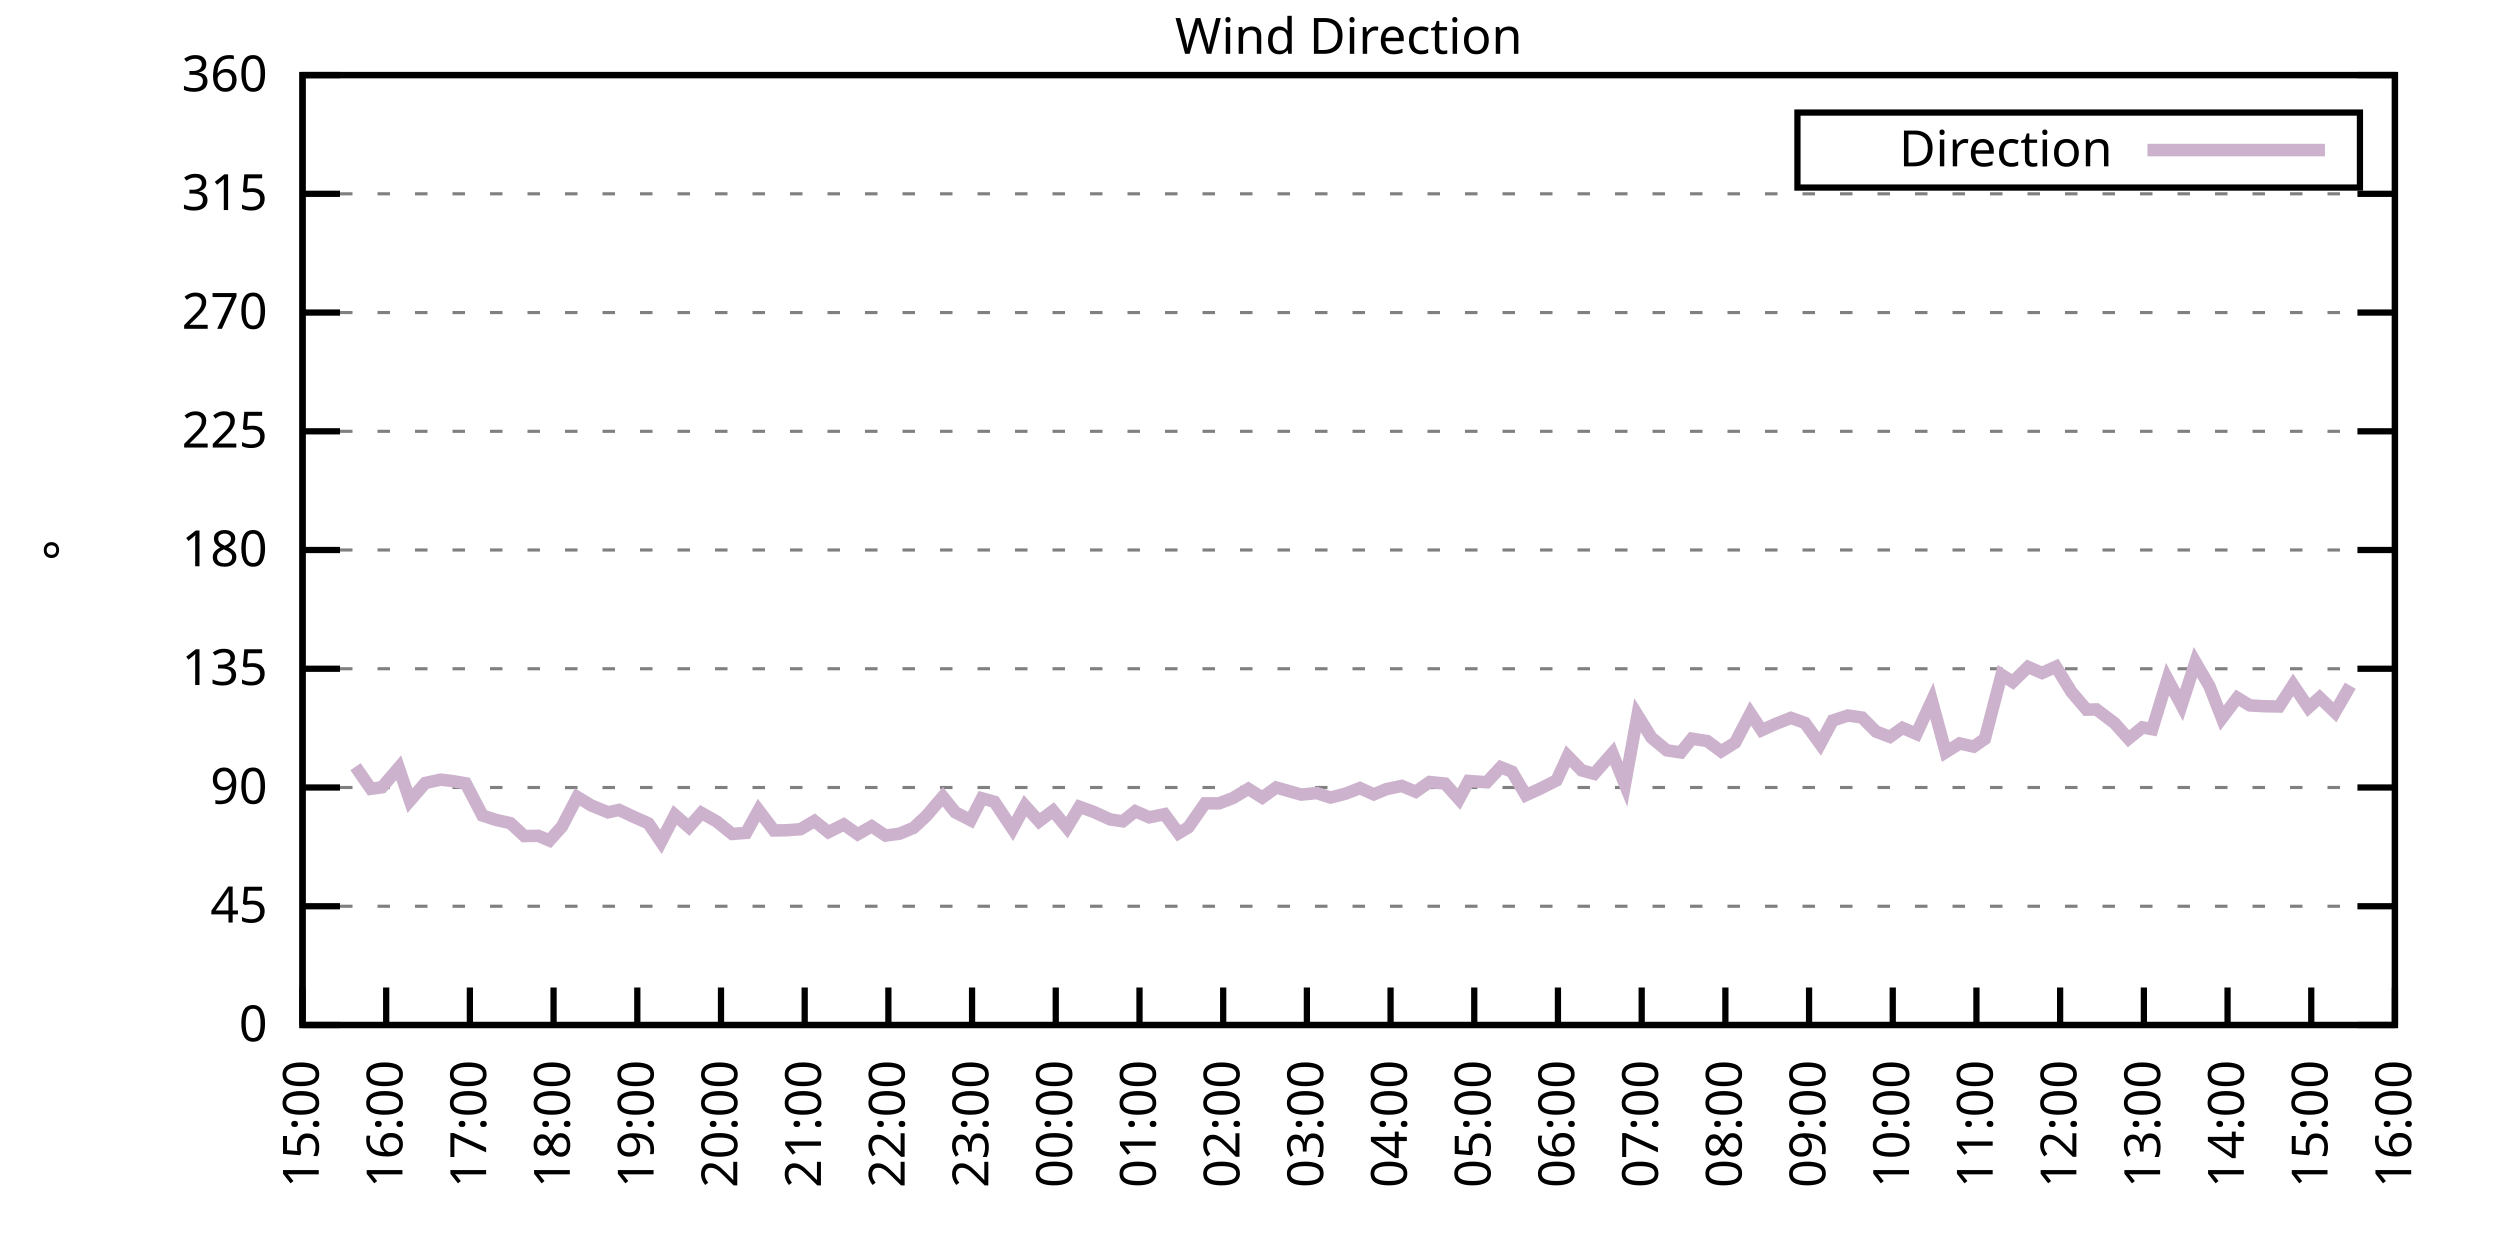
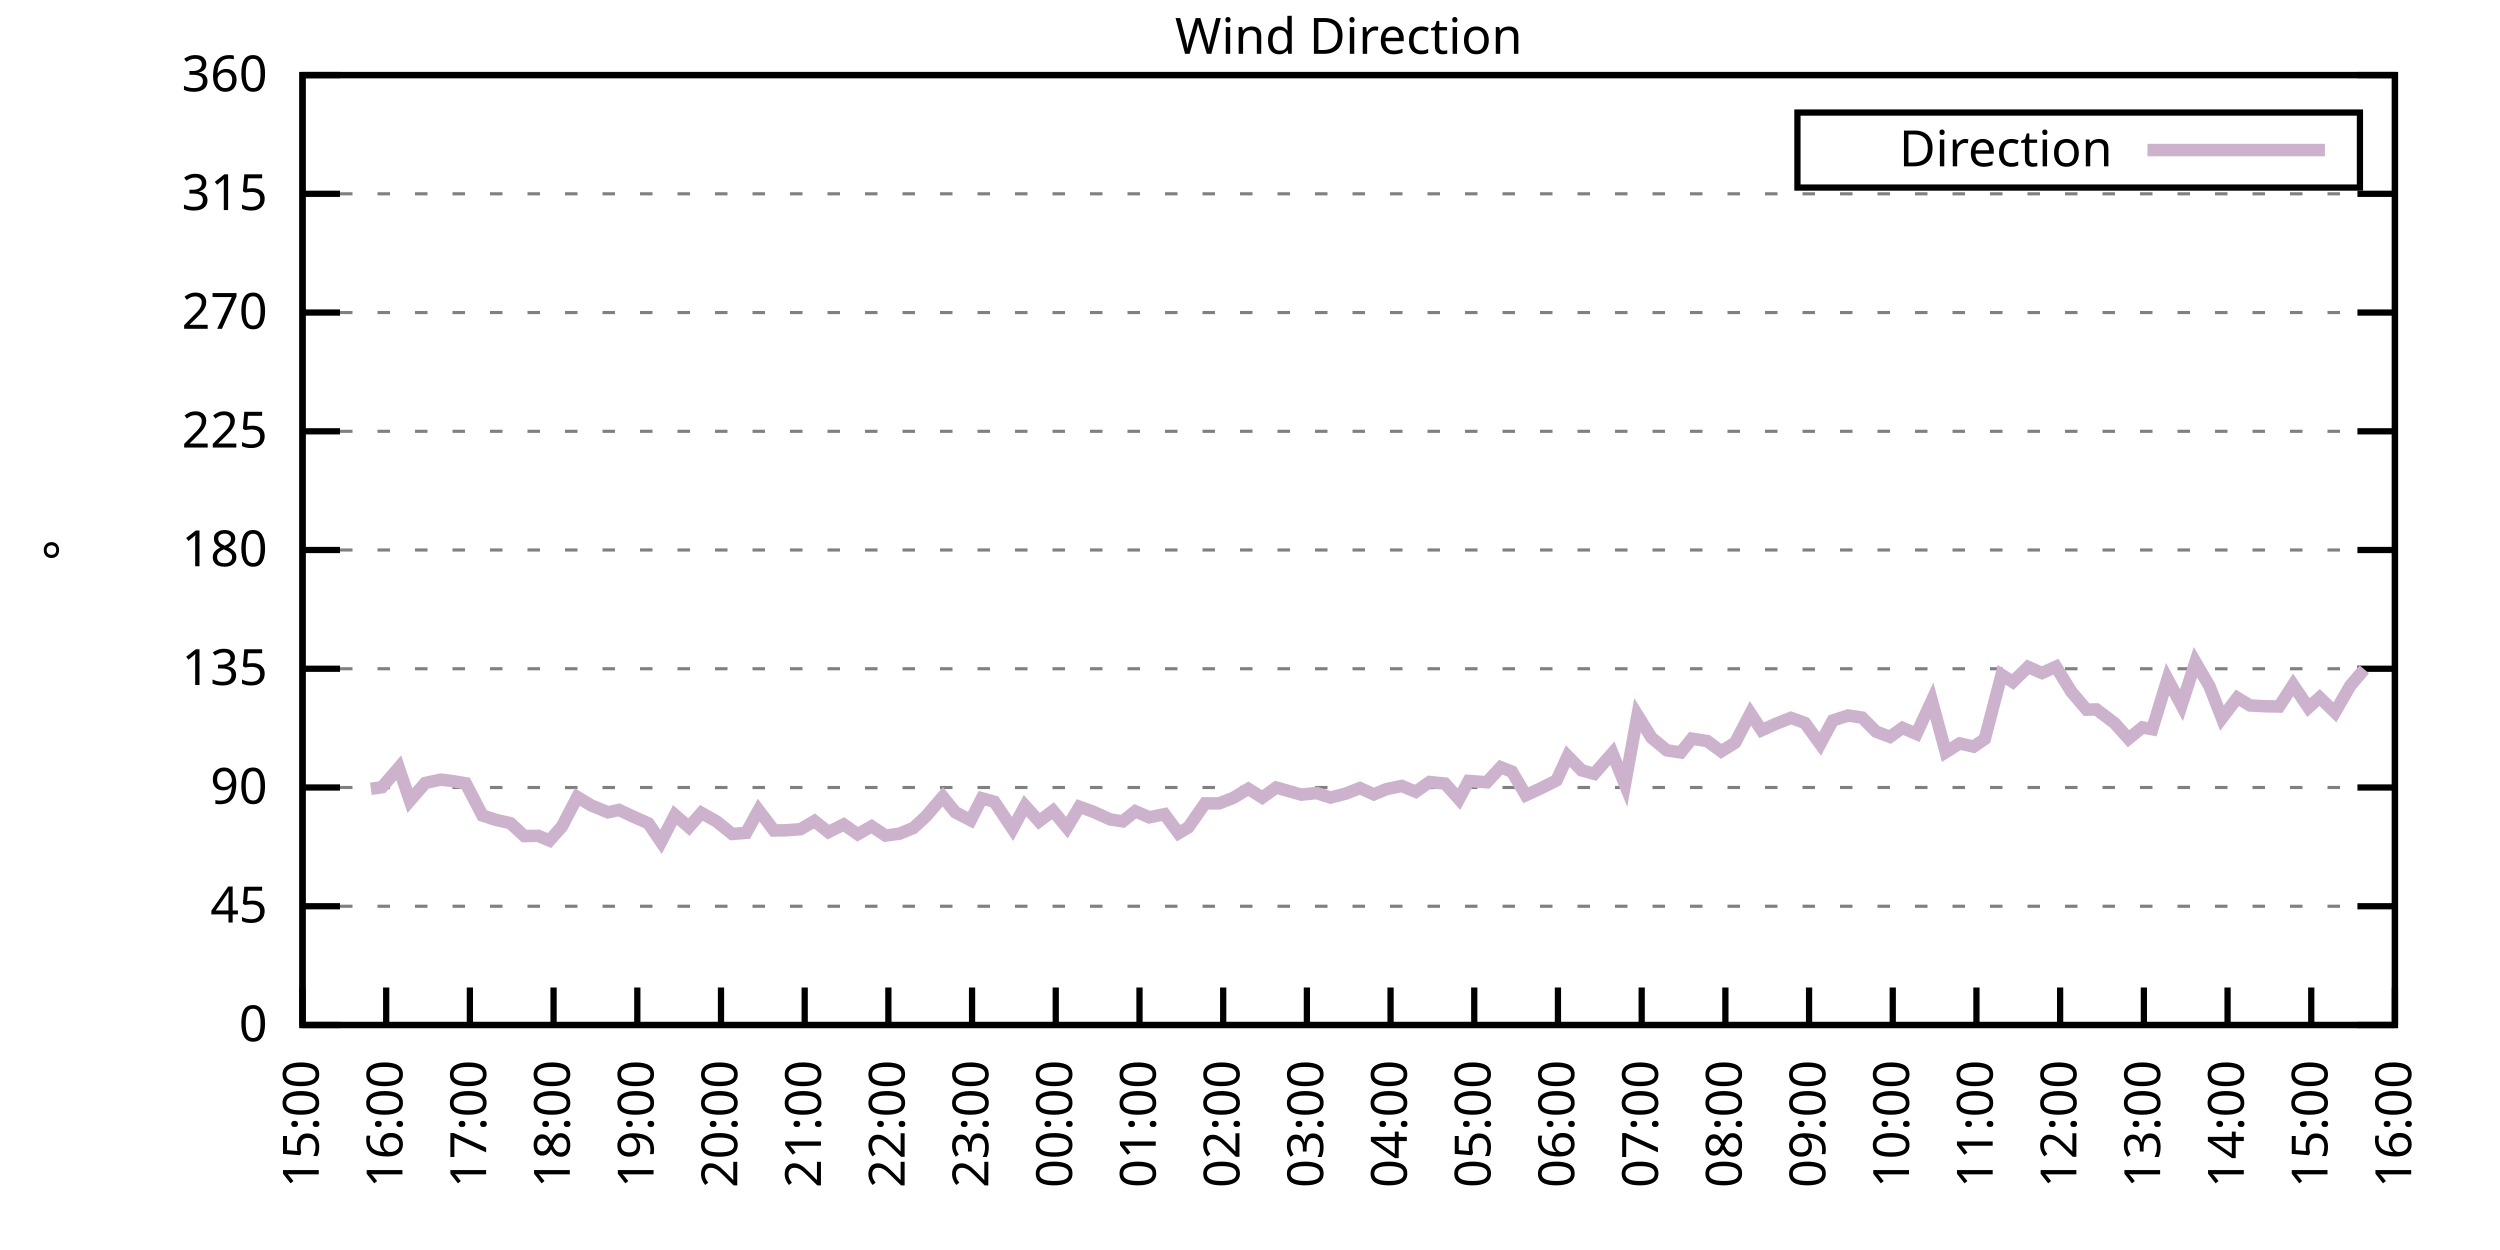
<svg xmlns="http://www.w3.org/2000/svg" xmlns:xlink="http://www.w3.org/1999/xlink" width="400" height="200" viewBox="0 0 400 200">
  <g id="gnuplot_canvas">
    <rect x="0" y="0" width="400" height="200" fill="none" />
    <defs>
      <circle id="gpDot" r="0.5" stroke-width="0.5" stroke="currentColor" />
      <path id="gpPt0" stroke-width="0.333" stroke="currentColor" d="M-1,0 h2 M0,-1 v2" />
      <path id="gpPt1" stroke-width="0.333" stroke="currentColor" d="M-1,-1 L1,1 M1,-1 L-1,1" />
      <path id="gpPt2" stroke-width="0.333" stroke="currentColor" d="M-1,0 L1,0 M0,-1 L0,1 M-1,-1 L1,1 M-1,1 L1,-1" />
      <rect id="gpPt3" stroke-width="0.333" stroke="currentColor" x="-1" y="-1" width="2" height="2" />
      <rect id="gpPt4" stroke-width="0.333" stroke="currentColor" fill="currentColor" x="-1" y="-1" width="2" height="2" />
      <circle id="gpPt5" stroke-width="0.333" stroke="currentColor" cx="0" cy="0" r="1" />
      <use xlink:href="#gpPt5" id="gpPt6" fill="currentColor" stroke="none" />
      <path id="gpPt7" stroke-width="0.333" stroke="currentColor" d="M0,-1.33 L-1.33,0.67 L1.33,0.67 z" />
      <use xlink:href="#gpPt7" id="gpPt8" fill="currentColor" stroke="none" />
      <use xlink:href="#gpPt7" id="gpPt9" stroke="currentColor" transform="rotate(180)" />
      <use xlink:href="#gpPt9" id="gpPt10" fill="currentColor" stroke="none" />
      <use xlink:href="#gpPt3" id="gpPt11" stroke="currentColor" transform="rotate(45)" />
      <use xlink:href="#gpPt11" id="gpPt12" fill="currentColor" stroke="none" />
      <path id="gpPt13" stroke-width="0.333" stroke="currentColor" d="M0,1.330 L1.265,0.411 L0.782,-1.067 L-0.782,-1.076 L-1.265,0.411 z" />
      <use xlink:href="#gpPt13" id="gpPt14" fill="currentColor" stroke="none" />
      <filter id="textbox" filterUnits="objectBoundingBox" x="0" y="0" height="1" width="1">
        <feFlood flood-color="white" flood-opacity="1" result="bgnd" />
        <feComposite in="SourceGraphic" in2="bgnd" operator="atop" />
      </filter>
      <filter id="greybox" filterUnits="objectBoundingBox" x="0" y="0" height="1" width="1">
        <feFlood flood-color="lightgrey" flood-opacity="1" result="grey" />
        <feComposite in="SourceGraphic" in2="grey" operator="atop" />
      </filter>
    </defs>
    <g fill="none" color="white" stroke="currentColor" stroke-width="1.00" stroke-linecap="butt" stroke-linejoin="miter">
</g>
    <g fill="none" color="black" stroke="currentColor" stroke-width="1.00" stroke-linecap="butt" stroke-linejoin="miter">
      <g stroke="none" shape-rendering="crispEdges">
        <polygon fill="rgb(255, 255, 255)" points="48.40,164.00 383.18,164.00 383.18,12.02 48.40,12.02 " />
      </g>
    </g>
    <g fill="none" color="black" stroke="currentColor" stroke-width="1.00" stroke-linecap="butt" stroke-linejoin="miter">
</g>
    <g fill="none" color="black" stroke="black" stroke-width="0.50" stroke-linecap="butt" stroke-linejoin="miter">
</g>
    <g fill="none" color="gray" stroke="currentColor" stroke-width="0.50" stroke-linecap="butt" stroke-linejoin="miter">
      <path stroke="gray" stroke-dasharray="2,4" class="gridline" d="M48.40,164.00 L383.19,164.00  " />
    </g>
    <g fill="none" color="gray" stroke="gray" stroke-width="1.00" stroke-linecap="butt" stroke-linejoin="miter">
</g>
    <g fill="none" color="black" stroke="currentColor" stroke-width="1.00" stroke-linecap="butt" stroke-linejoin="miter">
      <path stroke="black" d="M48.40,164.00 L54.40,164.00 M383.19,164.00 L377.19,164.00  " />
      <g transform="translate(42.80,166.60)" stroke="none" fill="black" font-family="Sans" font-size="8.00" text-anchor="end">
        <text>
          <tspan font-family="Sans"> 0</tspan>
        </text>
      </g>
    </g>
    <g fill="none" color="black" stroke="currentColor" stroke-width="1.00" stroke-linecap="butt" stroke-linejoin="miter">
</g>
    <g fill="none" color="black" stroke="black" stroke-width="0.50" stroke-linecap="butt" stroke-linejoin="miter">
</g>
    <g fill="none" color="gray" stroke="currentColor" stroke-width="0.50" stroke-linecap="butt" stroke-linejoin="miter">
      <path stroke="gray" stroke-dasharray="2,4" class="gridline" d="M48.40,145.00 L383.19,145.00  " />
    </g>
    <g fill="none" color="gray" stroke="gray" stroke-width="1.00" stroke-linecap="butt" stroke-linejoin="miter">
</g>
    <g fill="none" color="black" stroke="currentColor" stroke-width="1.00" stroke-linecap="butt" stroke-linejoin="miter">
      <path stroke="black" d="M48.40,145.00 L54.40,145.00 M383.19,145.00 L377.19,145.00  " />
      <g transform="translate(42.80,147.60)" stroke="none" fill="black" font-family="Sans" font-size="8.00" text-anchor="end">
        <text>
          <tspan font-family="Sans"> 45</tspan>
        </text>
      </g>
    </g>
    <g fill="none" color="black" stroke="currentColor" stroke-width="1.00" stroke-linecap="butt" stroke-linejoin="miter">
</g>
    <g fill="none" color="black" stroke="black" stroke-width="0.50" stroke-linecap="butt" stroke-linejoin="miter">
</g>
    <g fill="none" color="gray" stroke="currentColor" stroke-width="0.50" stroke-linecap="butt" stroke-linejoin="miter">
      <path stroke="gray" stroke-dasharray="2,4" class="gridline" d="M48.40,126.00 L383.19,126.00  " />
    </g>
    <g fill="none" color="gray" stroke="gray" stroke-width="1.00" stroke-linecap="butt" stroke-linejoin="miter">
</g>
    <g fill="none" color="black" stroke="currentColor" stroke-width="1.00" stroke-linecap="butt" stroke-linejoin="miter">
      <path stroke="black" d="M48.40,126.00 L54.40,126.00 M383.19,126.00 L377.19,126.00  " />
      <g transform="translate(42.80,128.60)" stroke="none" fill="black" font-family="Sans" font-size="8.00" text-anchor="end">
        <text>
          <tspan font-family="Sans"> 90</tspan>
        </text>
      </g>
    </g>
    <g fill="none" color="black" stroke="currentColor" stroke-width="1.00" stroke-linecap="butt" stroke-linejoin="miter">
</g>
    <g fill="none" color="black" stroke="black" stroke-width="0.50" stroke-linecap="butt" stroke-linejoin="miter">
</g>
    <g fill="none" color="gray" stroke="currentColor" stroke-width="0.50" stroke-linecap="butt" stroke-linejoin="miter">
      <path stroke="gray" stroke-dasharray="2,4" class="gridline" d="M48.40,107.00 L383.19,107.00  " />
    </g>
    <g fill="none" color="gray" stroke="gray" stroke-width="1.00" stroke-linecap="butt" stroke-linejoin="miter">
</g>
    <g fill="none" color="black" stroke="currentColor" stroke-width="1.00" stroke-linecap="butt" stroke-linejoin="miter">
      <path stroke="black" d="M48.40,107.00 L54.40,107.00 M383.19,107.00 L377.19,107.00  " />
      <g transform="translate(42.80,109.60)" stroke="none" fill="black" font-family="Sans" font-size="8.00" text-anchor="end">
        <text>
          <tspan font-family="Sans"> 135</tspan>
        </text>
      </g>
    </g>
    <g fill="none" color="black" stroke="currentColor" stroke-width="1.00" stroke-linecap="butt" stroke-linejoin="miter">
</g>
    <g fill="none" color="black" stroke="black" stroke-width="0.50" stroke-linecap="butt" stroke-linejoin="miter">
</g>
    <g fill="none" color="gray" stroke="currentColor" stroke-width="0.50" stroke-linecap="butt" stroke-linejoin="miter">
      <path stroke="gray" stroke-dasharray="2,4" class="gridline" d="M48.40,88.00 L383.19,88.00  " />
    </g>
    <g fill="none" color="gray" stroke="gray" stroke-width="1.00" stroke-linecap="butt" stroke-linejoin="miter">
</g>
    <g fill="none" color="black" stroke="currentColor" stroke-width="1.00" stroke-linecap="butt" stroke-linejoin="miter">
      <path stroke="black" d="M48.40,88.00 L54.40,88.00 M383.19,88.00 L377.19,88.00  " />
      <g transform="translate(42.80,90.60)" stroke="none" fill="black" font-family="Sans" font-size="8.00" text-anchor="end">
        <text>
          <tspan font-family="Sans"> 180</tspan>
        </text>
      </g>
    </g>
    <g fill="none" color="black" stroke="currentColor" stroke-width="1.00" stroke-linecap="butt" stroke-linejoin="miter">
</g>
    <g fill="none" color="black" stroke="black" stroke-width="0.50" stroke-linecap="butt" stroke-linejoin="miter">
</g>
    <g fill="none" color="gray" stroke="currentColor" stroke-width="0.50" stroke-linecap="butt" stroke-linejoin="miter">
      <path stroke="gray" stroke-dasharray="2,4" class="gridline" d="M48.40,69.01 L383.19,69.01  " />
    </g>
    <g fill="none" color="gray" stroke="gray" stroke-width="1.00" stroke-linecap="butt" stroke-linejoin="miter">
</g>
    <g fill="none" color="black" stroke="currentColor" stroke-width="1.00" stroke-linecap="butt" stroke-linejoin="miter">
      <path stroke="black" d="M48.40,69.01 L54.40,69.01 M383.19,69.01 L377.19,69.01  " />
      <g transform="translate(42.80,71.61)" stroke="none" fill="black" font-family="Sans" font-size="8.00" text-anchor="end">
        <text>
          <tspan font-family="Sans"> 225</tspan>
        </text>
      </g>
    </g>
    <g fill="none" color="black" stroke="currentColor" stroke-width="1.00" stroke-linecap="butt" stroke-linejoin="miter">
</g>
    <g fill="none" color="black" stroke="black" stroke-width="0.50" stroke-linecap="butt" stroke-linejoin="miter">
</g>
    <g fill="none" color="gray" stroke="currentColor" stroke-width="0.50" stroke-linecap="butt" stroke-linejoin="miter">
      <path stroke="gray" stroke-dasharray="2,4" class="gridline" d="M48.40,50.01 L383.19,50.01  " />
    </g>
    <g fill="none" color="gray" stroke="gray" stroke-width="1.00" stroke-linecap="butt" stroke-linejoin="miter">
</g>
    <g fill="none" color="black" stroke="currentColor" stroke-width="1.00" stroke-linecap="butt" stroke-linejoin="miter">
      <path stroke="black" d="M48.40,50.01 L54.40,50.01 M383.19,50.01 L377.19,50.01  " />
      <g transform="translate(42.80,52.61)" stroke="none" fill="black" font-family="Sans" font-size="8.00" text-anchor="end">
        <text>
          <tspan font-family="Sans"> 270</tspan>
        </text>
      </g>
    </g>
    <g fill="none" color="black" stroke="currentColor" stroke-width="1.00" stroke-linecap="butt" stroke-linejoin="miter">
</g>
    <g fill="none" color="black" stroke="black" stroke-width="0.50" stroke-linecap="butt" stroke-linejoin="miter">
</g>
    <g fill="none" color="gray" stroke="currentColor" stroke-width="0.50" stroke-linecap="butt" stroke-linejoin="miter">
      <path stroke="gray" stroke-dasharray="2,4" class="gridline" d="M48.40,31.01 L383.19,31.01  " />
    </g>
    <g fill="none" color="gray" stroke="gray" stroke-width="1.00" stroke-linecap="butt" stroke-linejoin="miter">
</g>
    <g fill="none" color="black" stroke="currentColor" stroke-width="1.00" stroke-linecap="butt" stroke-linejoin="miter">
      <path stroke="black" d="M48.40,31.01 L54.40,31.01 M383.19,31.01 L377.19,31.01  " />
      <g transform="translate(42.80,33.61)" stroke="none" fill="black" font-family="Sans" font-size="8.00" text-anchor="end">
        <text>
          <tspan font-family="Sans"> 315</tspan>
        </text>
      </g>
    </g>
    <g fill="none" color="black" stroke="currentColor" stroke-width="1.00" stroke-linecap="butt" stroke-linejoin="miter">
</g>
    <g fill="none" color="black" stroke="black" stroke-width="0.50" stroke-linecap="butt" stroke-linejoin="miter">
</g>
    <g fill="none" color="gray" stroke="currentColor" stroke-width="0.50" stroke-linecap="butt" stroke-linejoin="miter">
      <path stroke="gray" stroke-dasharray="2,4" class="gridline" d="M48.40,12.01 L383.19,12.01  " />
    </g>
    <g fill="none" color="gray" stroke="gray" stroke-width="1.00" stroke-linecap="butt" stroke-linejoin="miter">
</g>
    <g fill="none" color="black" stroke="currentColor" stroke-width="1.00" stroke-linecap="butt" stroke-linejoin="miter">
      <path stroke="black" d="M48.40,12.01 L54.40,12.01 M383.19,12.01 L377.19,12.01  " />
      <g transform="translate(42.80,14.61)" stroke="none" fill="black" font-family="Sans" font-size="8.00" text-anchor="end">
        <text>
          <tspan font-family="Sans"> 360</tspan>
        </text>
      </g>
    </g>
    <g fill="none" color="black" stroke="currentColor" stroke-width="1.00" stroke-linecap="butt" stroke-linejoin="miter">
      <path stroke="black" d="M48.40,164.00 L48.40,158.00  " />
      <g transform="translate(51.00,169.60) rotate(270.00)" stroke="none" fill="black" font-family="Sans" font-size="8.00" text-anchor="end">
        <text>
          <tspan font-family="Sans">15:00</tspan>
        </text>
      </g>
    </g>
    <g fill="none" color="black" stroke="currentColor" stroke-width="1.00" stroke-linecap="butt" stroke-linejoin="miter">
      <path stroke="black" d="M61.79,164.00 L61.79,158.00  " />
      <g transform="translate(64.39,169.60) rotate(270.00)" stroke="none" fill="black" font-family="Sans" font-size="8.00" text-anchor="end">
        <text>
          <tspan font-family="Sans">16:00</tspan>
        </text>
      </g>
    </g>
    <g fill="none" color="black" stroke="currentColor" stroke-width="1.00" stroke-linecap="butt" stroke-linejoin="miter">
      <path stroke="black" d="M75.18,164.00 L75.18,158.00  " />
      <g transform="translate(77.78,169.60) rotate(270.00)" stroke="none" fill="black" font-family="Sans" font-size="8.00" text-anchor="end">
        <text>
          <tspan font-family="Sans">17:00</tspan>
        </text>
      </g>
    </g>
    <g fill="none" color="black" stroke="currentColor" stroke-width="1.00" stroke-linecap="butt" stroke-linejoin="miter">
      <path stroke="black" d="M88.57,164.00 L88.57,158.00  " />
      <g transform="translate(91.17,169.60) rotate(270.00)" stroke="none" fill="black" font-family="Sans" font-size="8.00" text-anchor="end">
        <text>
          <tspan font-family="Sans">18:00</tspan>
        </text>
      </g>
    </g>
    <g fill="none" color="black" stroke="currentColor" stroke-width="1.00" stroke-linecap="butt" stroke-linejoin="miter">
      <path stroke="black" d="M101.97,164.00 L101.97,158.00  " />
      <g transform="translate(104.57,169.60) rotate(270.00)" stroke="none" fill="black" font-family="Sans" font-size="8.00" text-anchor="end">
        <text>
          <tspan font-family="Sans">19:00</tspan>
        </text>
      </g>
    </g>
    <g fill="none" color="black" stroke="currentColor" stroke-width="1.00" stroke-linecap="butt" stroke-linejoin="miter">
      <path stroke="black" d="M115.36,164.00 L115.36,158.00  " />
      <g transform="translate(117.96,169.60) rotate(270.00)" stroke="none" fill="black" font-family="Sans" font-size="8.00" text-anchor="end">
        <text>
          <tspan font-family="Sans">20:00</tspan>
        </text>
      </g>
    </g>
    <g fill="none" color="black" stroke="currentColor" stroke-width="1.00" stroke-linecap="butt" stroke-linejoin="miter">
      <path stroke="black" d="M128.75,164.00 L128.75,158.00  " />
      <g transform="translate(131.35,169.60) rotate(270.00)" stroke="none" fill="black" font-family="Sans" font-size="8.00" text-anchor="end">
        <text>
          <tspan font-family="Sans">21:00</tspan>
        </text>
      </g>
    </g>
    <g fill="none" color="black" stroke="currentColor" stroke-width="1.00" stroke-linecap="butt" stroke-linejoin="miter">
      <path stroke="black" d="M142.14,164.00 L142.14,158.00  " />
      <g transform="translate(144.74,169.60) rotate(270.00)" stroke="none" fill="black" font-family="Sans" font-size="8.00" text-anchor="end">
        <text>
          <tspan font-family="Sans">22:00</tspan>
        </text>
      </g>
    </g>
    <g fill="none" color="black" stroke="currentColor" stroke-width="1.00" stroke-linecap="butt" stroke-linejoin="miter">
      <path stroke="black" d="M155.53,164.00 L155.53,158.00  " />
      <g transform="translate(158.13,169.60) rotate(270.00)" stroke="none" fill="black" font-family="Sans" font-size="8.00" text-anchor="end">
        <text>
          <tspan font-family="Sans">23:00</tspan>
        </text>
      </g>
    </g>
    <g fill="none" color="black" stroke="currentColor" stroke-width="1.00" stroke-linecap="butt" stroke-linejoin="miter">
      <path stroke="black" d="M168.92,164.00 L168.92,158.00  " />
      <g transform="translate(171.52,169.60) rotate(270.00)" stroke="none" fill="black" font-family="Sans" font-size="8.00" text-anchor="end">
        <text>
          <tspan font-family="Sans">00:00</tspan>
        </text>
      </g>
    </g>
    <g fill="none" color="black" stroke="currentColor" stroke-width="1.00" stroke-linecap="butt" stroke-linejoin="miter">
      <path stroke="black" d="M182.32,164.00 L182.32,158.00  " />
      <g transform="translate(184.92,169.60) rotate(270.00)" stroke="none" fill="black" font-family="Sans" font-size="8.00" text-anchor="end">
        <text>
          <tspan font-family="Sans">01:00</tspan>
        </text>
      </g>
    </g>
    <g fill="none" color="black" stroke="currentColor" stroke-width="1.00" stroke-linecap="butt" stroke-linejoin="miter">
      <path stroke="black" d="M195.71,164.00 L195.71,158.00  " />
      <g transform="translate(198.31,169.60) rotate(270.00)" stroke="none" fill="black" font-family="Sans" font-size="8.00" text-anchor="end">
        <text>
          <tspan font-family="Sans">02:00</tspan>
        </text>
      </g>
    </g>
    <g fill="none" color="black" stroke="currentColor" stroke-width="1.00" stroke-linecap="butt" stroke-linejoin="miter">
      <path stroke="black" d="M209.10,164.00 L209.10,158.00  " />
      <g transform="translate(211.70,169.60) rotate(270.00)" stroke="none" fill="black" font-family="Sans" font-size="8.00" text-anchor="end">
        <text>
          <tspan font-family="Sans">03:00</tspan>
        </text>
      </g>
    </g>
    <g fill="none" color="black" stroke="currentColor" stroke-width="1.00" stroke-linecap="butt" stroke-linejoin="miter">
      <path stroke="black" d="M222.49,164.00 L222.49,158.00  " />
      <g transform="translate(225.09,169.60) rotate(270.00)" stroke="none" fill="black" font-family="Sans" font-size="8.00" text-anchor="end">
        <text>
          <tspan font-family="Sans">04:00</tspan>
        </text>
      </g>
    </g>
    <g fill="none" color="black" stroke="currentColor" stroke-width="1.00" stroke-linecap="butt" stroke-linejoin="miter">
      <path stroke="black" d="M235.88,164.00 L235.88,158.00  " />
      <g transform="translate(238.48,169.60) rotate(270.00)" stroke="none" fill="black" font-family="Sans" font-size="8.00" text-anchor="end">
        <text>
          <tspan font-family="Sans">05:00</tspan>
        </text>
      </g>
    </g>
    <g fill="none" color="black" stroke="currentColor" stroke-width="1.00" stroke-linecap="butt" stroke-linejoin="miter">
      <path stroke="black" d="M249.27,164.00 L249.27,158.00  " />
      <g transform="translate(251.87,169.60) rotate(270.00)" stroke="none" fill="black" font-family="Sans" font-size="8.00" text-anchor="end">
        <text>
          <tspan font-family="Sans">06:00</tspan>
        </text>
      </g>
    </g>
    <g fill="none" color="black" stroke="currentColor" stroke-width="1.00" stroke-linecap="butt" stroke-linejoin="miter">
      <path stroke="black" d="M262.67,164.00 L262.67,158.00  " />
      <g transform="translate(265.27,169.60) rotate(270.00)" stroke="none" fill="black" font-family="Sans" font-size="8.00" text-anchor="end">
        <text>
          <tspan font-family="Sans">07:00</tspan>
        </text>
      </g>
    </g>
    <g fill="none" color="black" stroke="currentColor" stroke-width="1.00" stroke-linecap="butt" stroke-linejoin="miter">
      <path stroke="black" d="M276.06,164.00 L276.06,158.00  " />
      <g transform="translate(278.66,169.60) rotate(270.00)" stroke="none" fill="black" font-family="Sans" font-size="8.00" text-anchor="end">
        <text>
          <tspan font-family="Sans">08:00</tspan>
        </text>
      </g>
    </g>
    <g fill="none" color="black" stroke="currentColor" stroke-width="1.00" stroke-linecap="butt" stroke-linejoin="miter">
      <path stroke="black" d="M289.45,164.00 L289.45,158.00  " />
      <g transform="translate(292.05,169.60) rotate(270.00)" stroke="none" fill="black" font-family="Sans" font-size="8.00" text-anchor="end">
        <text>
          <tspan font-family="Sans">09:00</tspan>
        </text>
      </g>
    </g>
    <g fill="none" color="black" stroke="currentColor" stroke-width="1.00" stroke-linecap="butt" stroke-linejoin="miter">
      <path stroke="black" d="M302.84,164.00 L302.84,158.00  " />
      <g transform="translate(305.44,169.60) rotate(270.00)" stroke="none" fill="black" font-family="Sans" font-size="8.00" text-anchor="end">
        <text>
          <tspan font-family="Sans">10:00</tspan>
        </text>
      </g>
    </g>
    <g fill="none" color="black" stroke="currentColor" stroke-width="1.00" stroke-linecap="butt" stroke-linejoin="miter">
      <path stroke="black" d="M316.23,164.00 L316.23,158.00  " />
      <g transform="translate(318.83,169.60) rotate(270.00)" stroke="none" fill="black" font-family="Sans" font-size="8.00" text-anchor="end">
        <text>
          <tspan font-family="Sans">11:00</tspan>
        </text>
      </g>
    </g>
    <g fill="none" color="black" stroke="currentColor" stroke-width="1.00" stroke-linecap="butt" stroke-linejoin="miter">
      <path stroke="black" d="M329.62,164.00 L329.62,158.00  " />
      <g transform="translate(332.22,169.60) rotate(270.00)" stroke="none" fill="black" font-family="Sans" font-size="8.00" text-anchor="end">
        <text>
          <tspan font-family="Sans">12:00</tspan>
        </text>
      </g>
    </g>
    <g fill="none" color="black" stroke="currentColor" stroke-width="1.00" stroke-linecap="butt" stroke-linejoin="miter">
      <path stroke="black" d="M343.02,164.00 L343.02,158.00  " />
      <g transform="translate(345.62,169.60) rotate(270.00)" stroke="none" fill="black" font-family="Sans" font-size="8.00" text-anchor="end">
        <text>
          <tspan font-family="Sans">13:00</tspan>
        </text>
      </g>
    </g>
    <g fill="none" color="black" stroke="currentColor" stroke-width="1.00" stroke-linecap="butt" stroke-linejoin="miter">
      <path stroke="black" d="M356.41,164.00 L356.41,158.00  " />
      <g transform="translate(359.01,169.60) rotate(270.00)" stroke="none" fill="black" font-family="Sans" font-size="8.00" text-anchor="end">
        <text>
          <tspan font-family="Sans">14:00</tspan>
        </text>
      </g>
    </g>
    <g fill="none" color="black" stroke="currentColor" stroke-width="1.00" stroke-linecap="butt" stroke-linejoin="miter">
      <path stroke="black" d="M369.80,164.00 L369.80,158.00  " />
      <g transform="translate(372.40,169.60) rotate(270.00)" stroke="none" fill="black" font-family="Sans" font-size="8.00" text-anchor="end">
        <text>
          <tspan font-family="Sans">15:00</tspan>
        </text>
      </g>
    </g>
    <g fill="none" color="black" stroke="currentColor" stroke-width="1.00" stroke-linecap="butt" stroke-linejoin="miter">
      <path stroke="black" d="M383.19,164.00 L383.19,158.00  " />
      <g transform="translate(385.79,169.60) rotate(270.00)" stroke="none" fill="black" font-family="Sans" font-size="8.00" text-anchor="end">
        <text>
          <tspan font-family="Sans">16:00</tspan>
        </text>
      </g>
    </g>
    <g fill="none" color="black" stroke="currentColor" stroke-width="1.00" stroke-linecap="butt" stroke-linejoin="miter">
</g>
    <g fill="none" color="black" stroke="currentColor" stroke-width="1.00" stroke-linecap="butt" stroke-linejoin="miter">
      <path stroke="black" d="M48.40,12.01 L48.40,164.00 L383.19,164.00 L383.19,12.01 L48.40,12.01 Z  " />
    </g>
    <g fill="none" color="black" stroke="currentColor" stroke-width="1.00" stroke-linecap="butt" stroke-linejoin="miter">
</g>
    <g fill="none" color="black" stroke="currentColor" stroke-width="1.00" stroke-linecap="butt" stroke-linejoin="miter">
      <path stroke="black" d="M287.59,30.01 L287.59,18.01 L377.59,18.01 L377.59,30.01 L287.59,30.01 Z  " />
    </g>
    <g id="Wind_direction_plot_1">
      <g fill="none" color="white" stroke="black" stroke-width="2.00" stroke-linecap="butt" stroke-linejoin="miter">
</g>
      <g fill="none" color="black" stroke="currentColor" stroke-width="2.00" stroke-linecap="butt" stroke-linejoin="miter">
        <g transform="translate(337.99,26.61)" stroke="none" fill="black" font-family="Sans" font-size="8.00" text-anchor="end">
          <text>
            <tspan font-family="Sans">Direction</tspan>
          </text>
        </g>
      </g>
      <g fill="none" color="black" stroke="currentColor" stroke-width="2.00" stroke-linecap="butt" stroke-linejoin="miter">
-         <path stroke="rgb(204, 178, 204)" d="M343.59,24.01 L371.99,24.01 M56.88,122.67 L59.34,126.21 L61.12,125.96 L63.80,122.84 L65.59,128.11 L68.04,125.28   L70.50,124.74 L72.28,124.95 L74.51,125.33 L77.19,130.48 L79.42,131.20 L81.66,131.70 L83.89,133.77 L86.12,133.73   L87.91,134.49 L89.91,132.25 L92.37,127.52 L94.60,128.87 L97.28,129.97 L99.06,129.59 L101.30,130.65 L103.75,131.74   L105.76,134.70 L107.99,130.39 L110.22,132.34 L112.23,130.06 L114.69,131.45 L117.14,133.43 L119.38,133.26 L121.38,129.63   L123.84,132.88 L125.85,132.84 L128.08,132.67 L130.31,131.36 L132.54,133.14 L135.00,131.91 L137.23,133.48 L139.46,132.21   L141.69,133.69 L143.93,133.39 L146.16,132.46 L148.17,130.60 L150.85,127.48 L152.85,129.97 L155.31,131.24 L157.10,127.73   L159.10,128.28 L162.01,132.63 L164.01,128.92 L166.25,131.41 L168.48,129.72 L170.71,132.42 L172.72,129.08 L174.95,129.89   L177.63,131.11 L179.64,131.41 L181.65,129.80 L183.88,130.77 L186.33,130.27 L188.57,133.31 L190.13,132.38 L192.81,128.54   L195.04,128.54 L197.27,127.69 L199.73,126.21 L201.96,127.61 L204.19,126.00 L208.21,127.14 L210.66,126.89 L212.89,127.61   L215.35,126.97 L217.58,126.09 L219.81,127.10 L221.82,126.26 L224.28,125.75 L226.51,126.68 L228.74,125.12 L231.20,125.37   L233.43,127.86 L234.99,124.95 L237.89,125.16 L240.12,122.75 L241.91,123.47 L244.14,127.23 L246.37,126.21 L249.05,124.86   L250.84,120.98 L253.07,123.26 L255.08,123.81 L257.98,120.51 L259.99,125.50 L262.00,114.43 L264.23,118.02 L266.68,120.05   L268.92,120.39 L270.70,118.19 L273.16,118.57 L275.39,120.22 L277.62,118.83 L280.07,114.14 L281.86,116.84 L284.09,115.83   L286.55,114.86 L288.78,115.66 L291.23,119.04 L293.24,115.28 L295.70,114.48 L297.93,114.81 L300.16,117.05 L302.39,117.90   L304.40,116.46 L306.63,117.43 L309.09,112.11 L311.32,120.35 L313.55,118.95 L315.79,119.46 L317.57,118.23 L320.25,107.97   L322.04,109.11 L324.49,106.71 L326.72,107.68 L328.95,106.67 L331.41,110.68 L333.86,113.55 L335.43,113.51 L338.33,115.70   L340.56,118.19 L342.79,116.38 L344.35,116.67 L346.81,108.65 L349.04,112.83 L351.27,105.95 L353.51,109.79 L355.51,114.90   L357.97,111.65 L359.98,112.87 L362.43,113.00 L364.66,113.04 L366.90,109.58 L369.35,113.21 L371.14,111.61 L373.59,113.97   L376.05,109.71  " />
+         <path stroke="rgb(204, 178, 204)" d="M343.59,24.01 L371.99,24.01 M59.34,126.21 L61.12,125.96 L63.80,122.84 L65.59,128.11 L68.04,125.28 L70.50,124.74   L72.28,124.95 L74.51,125.33 L77.19,130.48 L79.42,131.20 L81.66,131.70 L83.89,133.77 L86.12,133.73 L87.91,134.49   L89.91,132.25 L92.37,127.52 L94.60,128.87 L97.28,129.97 L99.06,129.59 L101.30,130.65 L103.75,131.74 L105.76,134.70   L107.99,130.39 L110.22,132.34 L112.23,130.06 L114.69,131.45 L117.14,133.43 L119.38,133.26 L121.38,129.63 L123.84,132.88   L125.85,132.84 L128.08,132.67 L130.31,131.36 L132.54,133.14 L135.00,131.91 L137.23,133.48 L139.46,132.21 L141.69,133.69   L143.93,133.39 L146.16,132.46 L148.17,130.60 L150.85,127.48 L152.85,129.97 L155.31,131.24 L157.10,127.73 L159.10,128.28   L162.01,132.63 L164.01,128.92 L166.25,131.41 L168.48,129.72 L170.71,132.42 L172.72,129.08 L174.95,129.89 L177.63,131.11   L179.64,131.41 L181.65,129.80 L183.88,130.77 L186.33,130.27 L188.57,133.31 L190.13,132.38 L192.81,128.54 L195.04,128.54   L197.27,127.69 L199.73,126.21 L201.96,127.61 L204.19,126.00 L208.21,127.14 L210.66,126.89 L212.89,127.61 L215.35,126.97   L217.58,126.09 L219.81,127.10 L221.82,126.26 L224.28,125.75 L226.51,126.68 L228.74,125.12 L231.20,125.37 L233.43,127.86   L234.99,124.95 L237.89,125.16 L240.12,122.75 L241.91,123.47 L244.14,127.23 L246.37,126.21 L249.05,124.86 L250.84,120.98   L253.07,123.26 L255.08,123.81 L257.98,120.51 L259.99,125.50 L262.00,114.43 L264.23,118.02 L266.68,120.05 L268.92,120.39   L270.70,118.19 L273.16,118.57 L275.39,120.22 L277.62,118.83 L280.07,114.14 L281.86,116.84 L284.09,115.83 L286.55,114.86   L288.78,115.66 L291.23,119.04 L293.24,115.28 L295.70,114.48 L297.93,114.81 L300.16,117.05 L302.39,117.90 L304.40,116.46   L306.63,117.43 L309.09,112.11 L311.32,120.35 L313.55,118.95 L315.79,119.46 L317.57,118.23 L320.25,107.97 L322.04,109.11   L324.49,106.71 L326.72,107.68 L328.95,106.67 L331.41,110.68 L333.86,113.55 L335.43,113.51 L338.33,115.70 L340.56,118.19   L342.79,116.38 L344.35,116.67 L346.81,108.65 L349.04,112.83 L351.27,105.95 L353.51,109.79 L355.51,114.90 L357.97,111.65   L359.98,112.87 L362.43,113.00 L364.66,113.04 L366.90,109.58 L369.35,113.21 L371.14,111.61 L373.59,113.97 L376.05,109.71   L378.28,107.09  " />
      </g>
    </g>
    <g fill="none" color="black" stroke="currentColor" stroke-width="2.00" stroke-linecap="butt" stroke-linejoin="miter">
</g>
    <g fill="none" color="black" stroke="black" stroke-width="1.00" stroke-linecap="butt" stroke-linejoin="miter">
</g>
    <g fill="none" color="black" stroke="currentColor" stroke-width="1.00" stroke-linecap="butt" stroke-linejoin="miter">
      <path stroke="black" d="M48.40,12.01 L48.40,164.00 L383.19,164.00 L383.19,12.01 L48.40,12.01 Z  " />
      <g transform="translate(12.80,88.01) rotate(270.00)" stroke="none" fill="black" font-family="Sans" font-size="8.00" text-anchor="middle">
        <text>
          <tspan font-family="Sans">°</tspan>
        </text>
      </g>
    </g>
    <g fill="none" color="black" stroke="currentColor" stroke-width="1.00" stroke-linecap="butt" stroke-linejoin="miter">
</g>
    <g fill="none" color="black" stroke="currentColor" stroke-width="1.00" stroke-linecap="butt" stroke-linejoin="miter">
      <g transform="translate(215.79,8.61)" stroke="none" fill="black" font-family="Sans" font-size="8.00" text-anchor="middle">
        <text>
          <tspan font-family="Sans">Wind Direction</tspan>
        </text>
      </g>
    </g>
    <g fill="none" color="black" stroke="currentColor" stroke-width="1.00" stroke-linecap="butt" stroke-linejoin="miter">
</g>
  </g>
</svg>
